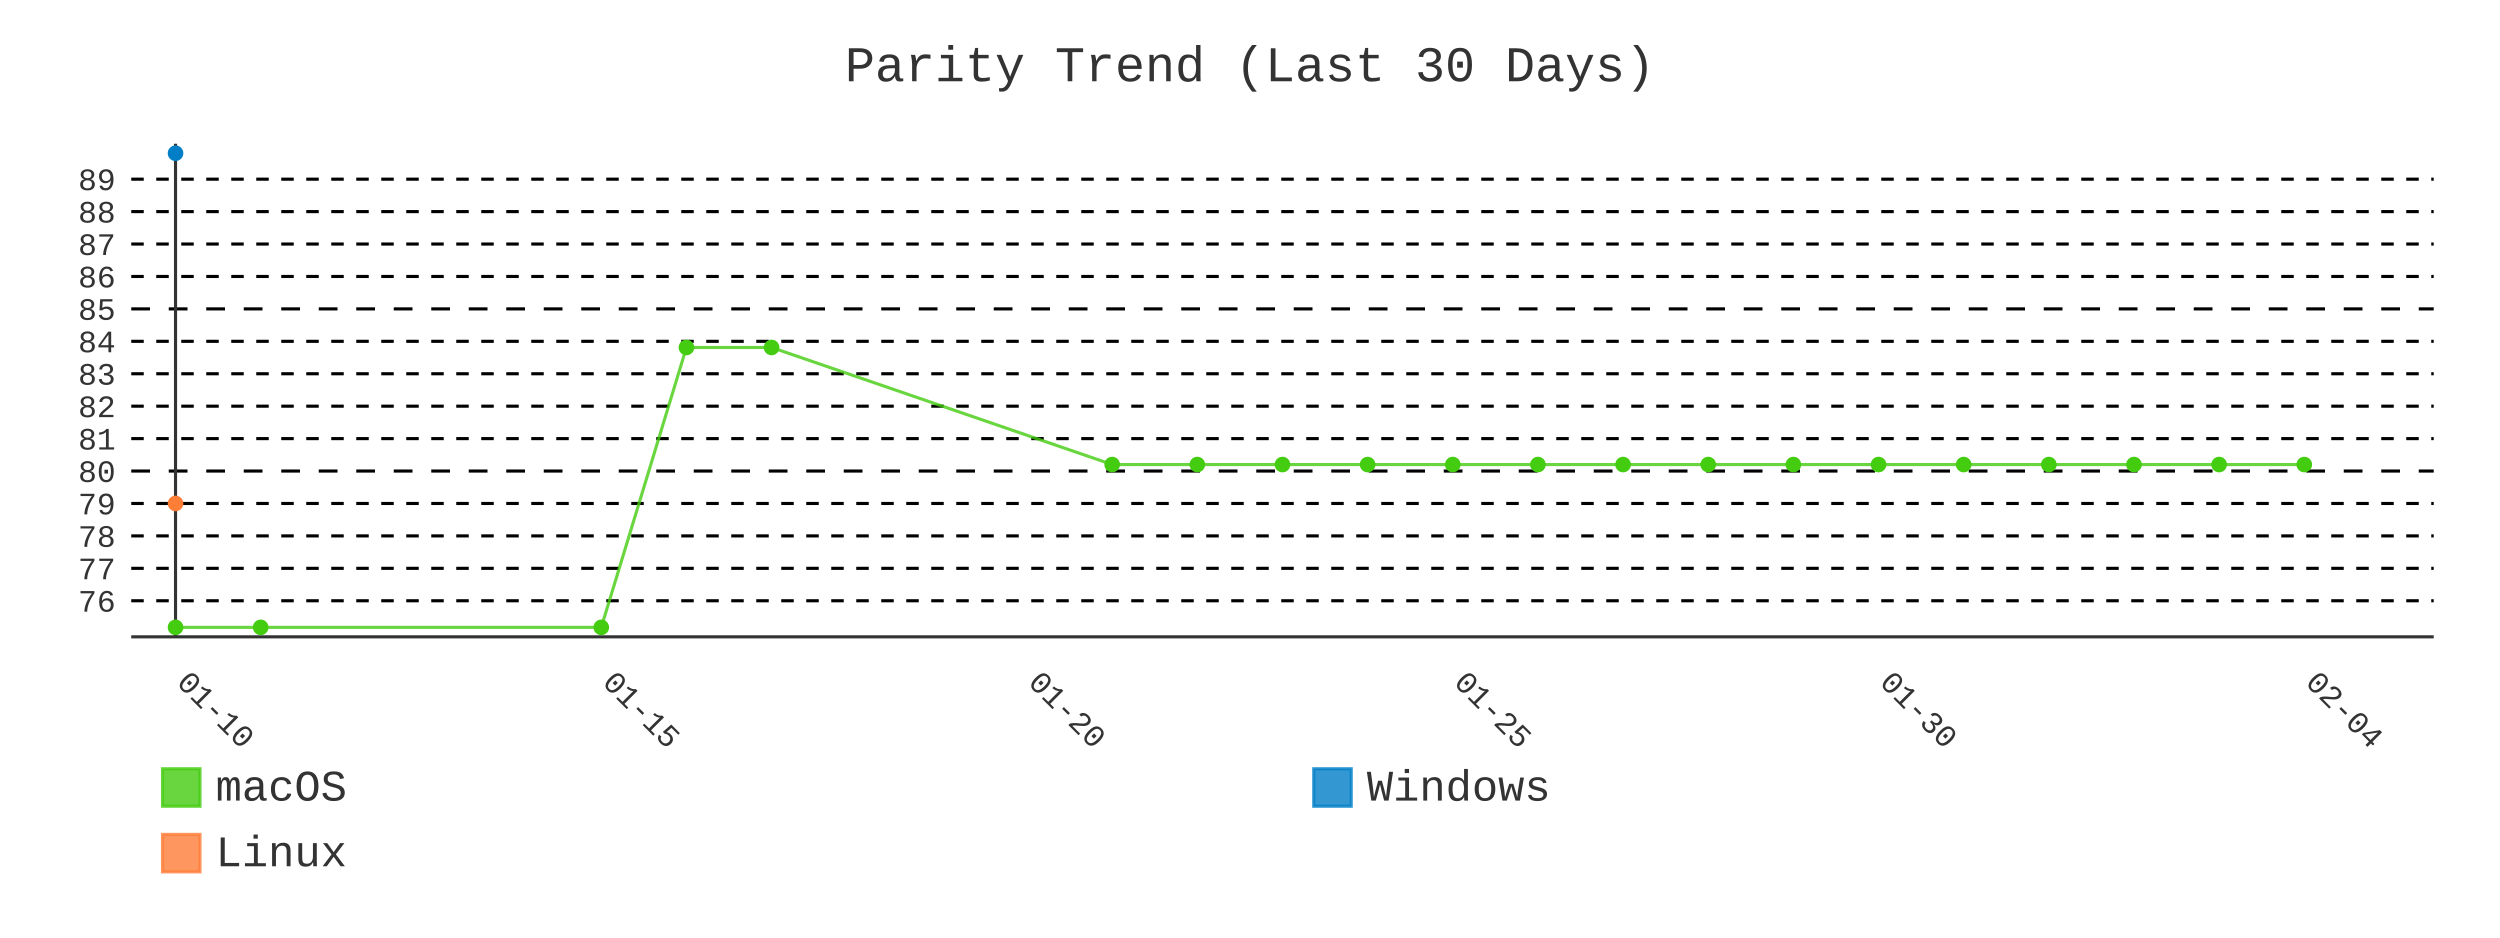
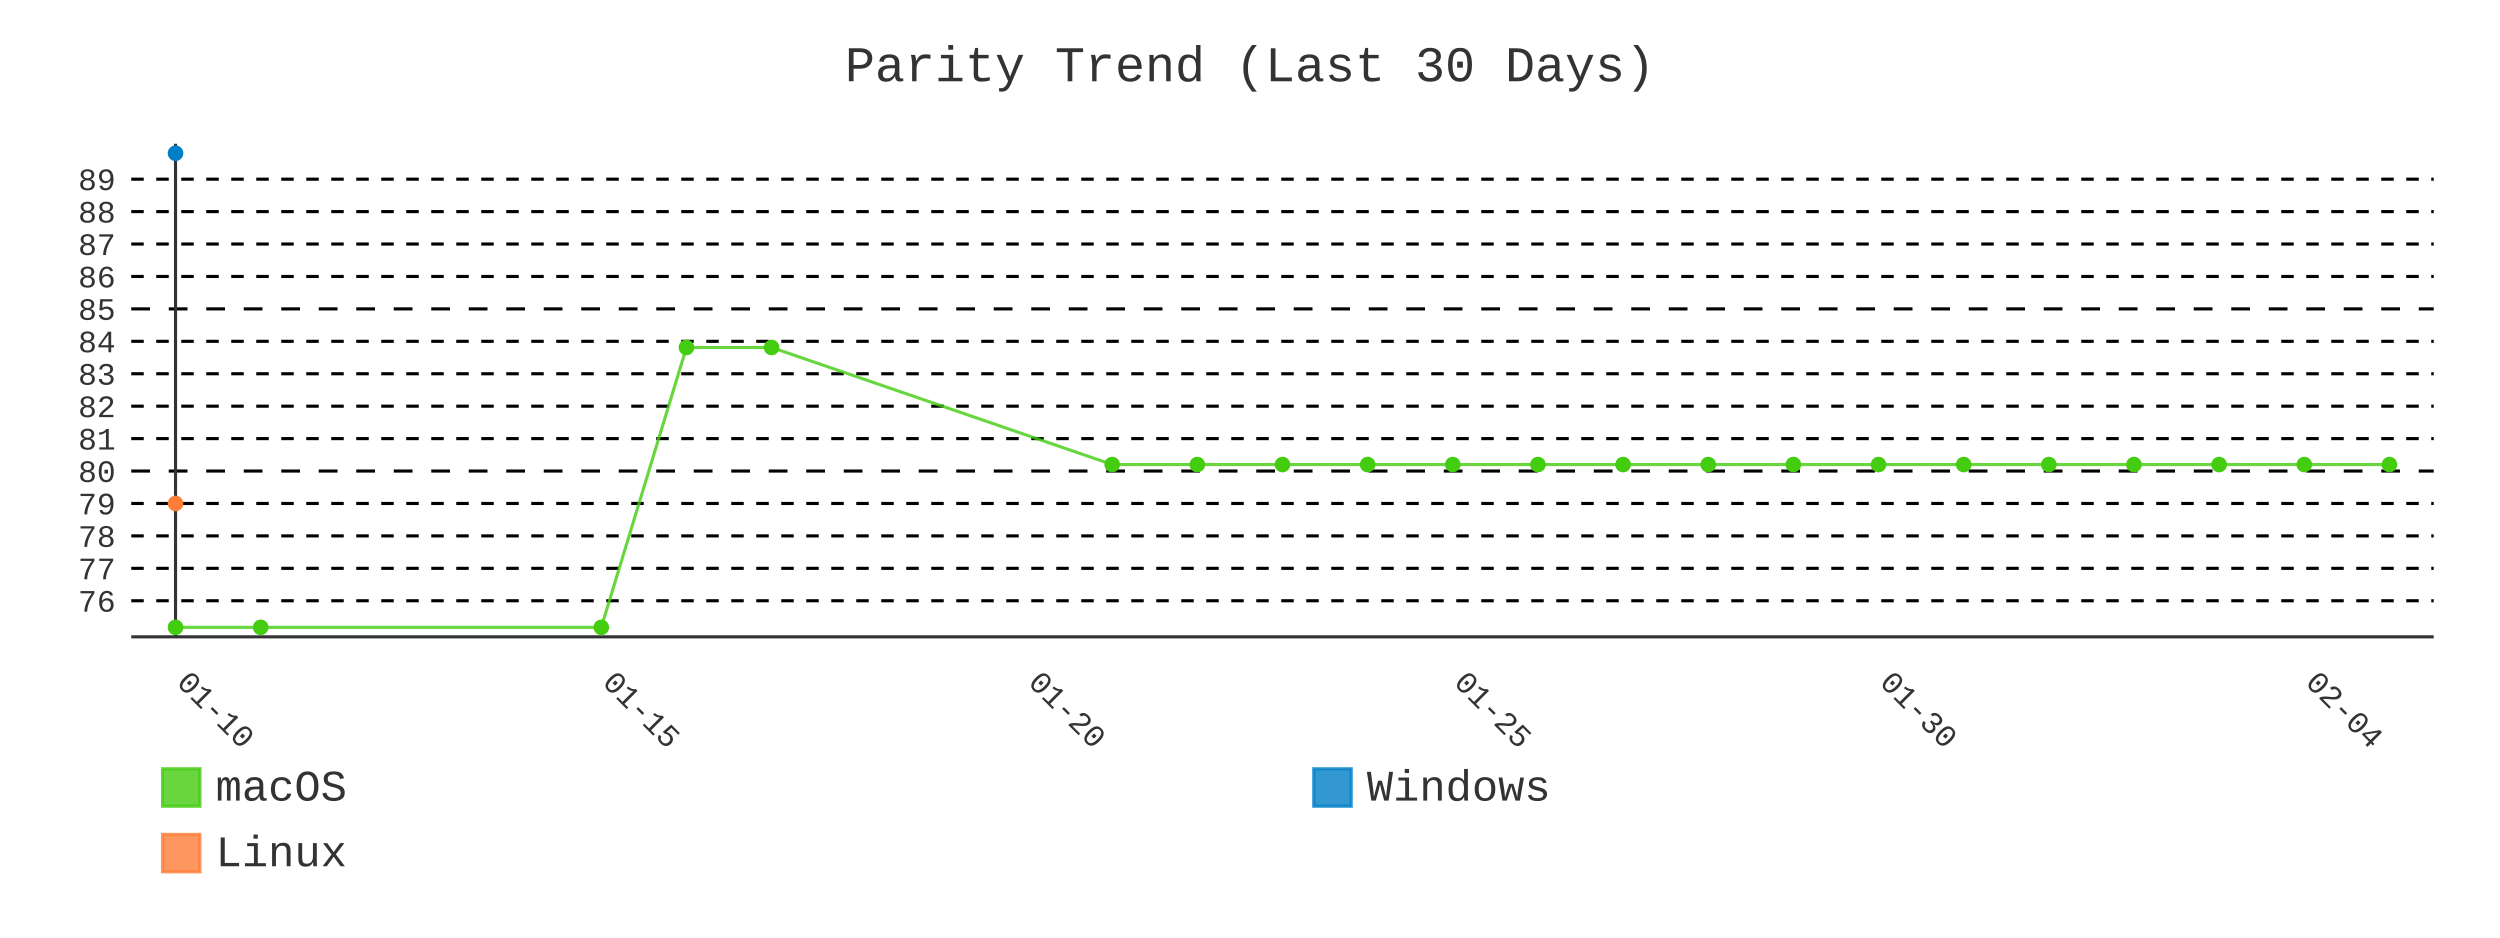
- <svg xmlns="http://www.w3.org/2000/svg" id="chart-04b706bc-da7d-4f4f-9e30-8fab0ddb42ab" class="pygal-chart" viewBox="0 0 800 300">
+ <svg xmlns="http://www.w3.org/2000/svg" id="chart-a613b1e8-9f21-402b-adb9-a03d2f716bc7" class="pygal-chart" viewBox="0 0 800 300">
  <defs>
-     <style type="text/css">#chart-04b706bc-da7d-4f4f-9e30-8fab0ddb42ab{-webkit-user-select:none;-webkit-font-smoothing:antialiased;font-family:Consolas,"Liberation Mono",Menlo,Courier,monospace}#chart-04b706bc-da7d-4f4f-9e30-8fab0ddb42ab .title{font-family:Consolas,"Liberation Mono",Menlo,Courier,monospace;font-size:16px}#chart-04b706bc-da7d-4f4f-9e30-8fab0ddb42ab .legends .legend text{font-family:Consolas,"Liberation Mono",Menlo,Courier,monospace;font-size:14px}#chart-04b706bc-da7d-4f4f-9e30-8fab0ddb42ab .axis text{font-family:Consolas,"Liberation Mono",Menlo,Courier,monospace;font-size:10px}#chart-04b706bc-da7d-4f4f-9e30-8fab0ddb42ab .axis text.major{font-family:Consolas,"Liberation Mono",Menlo,Courier,monospace;font-size:10px}#chart-04b706bc-da7d-4f4f-9e30-8fab0ddb42ab .text-overlay text.value{font-family:Consolas,"Liberation Mono",Menlo,Courier,monospace;font-size:16px}#chart-04b706bc-da7d-4f4f-9e30-8fab0ddb42ab .text-overlay text.label{font-family:Consolas,"Liberation Mono",Menlo,Courier,monospace;font-size:10px}#chart-04b706bc-da7d-4f4f-9e30-8fab0ddb42ab .tooltip{font-family:Consolas,"Liberation Mono",Menlo,Courier,monospace;font-size:14px}#chart-04b706bc-da7d-4f4f-9e30-8fab0ddb42ab text.no_data{font-family:Consolas,"Liberation Mono",Menlo,Courier,monospace;font-size:64px}
- #chart-04b706bc-da7d-4f4f-9e30-8fab0ddb42ab{background-color:transparent}#chart-04b706bc-da7d-4f4f-9e30-8fab0ddb42ab path,#chart-04b706bc-da7d-4f4f-9e30-8fab0ddb42ab line,#chart-04b706bc-da7d-4f4f-9e30-8fab0ddb42ab rect,#chart-04b706bc-da7d-4f4f-9e30-8fab0ddb42ab circle{-webkit-transition:400ms;-moz-transition:400ms;transition:400ms}#chart-04b706bc-da7d-4f4f-9e30-8fab0ddb42ab .graph &gt; .background{fill:transparent}#chart-04b706bc-da7d-4f4f-9e30-8fab0ddb42ab .plot &gt; .background{fill:transparent}#chart-04b706bc-da7d-4f4f-9e30-8fab0ddb42ab .graph{fill:#333}#chart-04b706bc-da7d-4f4f-9e30-8fab0ddb42ab text.no_data{fill:#333}#chart-04b706bc-da7d-4f4f-9e30-8fab0ddb42ab .title{fill:#333}#chart-04b706bc-da7d-4f4f-9e30-8fab0ddb42ab .legends .legend text{fill:#333}#chart-04b706bc-da7d-4f4f-9e30-8fab0ddb42ab .legends .legend:hover text{fill:#333}#chart-04b706bc-da7d-4f4f-9e30-8fab0ddb42ab .axis .line{stroke:#333}#chart-04b706bc-da7d-4f4f-9e30-8fab0ddb42ab .axis .guide.line{stroke:#666}#chart-04b706bc-da7d-4f4f-9e30-8fab0ddb42ab .axis .major.line{stroke:#333}#chart-04b706bc-da7d-4f4f-9e30-8fab0ddb42ab .axis text.major{fill:#333}#chart-04b706bc-da7d-4f4f-9e30-8fab0ddb42ab .axis.y .guides:hover .guide.line,#chart-04b706bc-da7d-4f4f-9e30-8fab0ddb42ab .line-graph .axis.x .guides:hover .guide.line,#chart-04b706bc-da7d-4f4f-9e30-8fab0ddb42ab .stackedline-graph .axis.x .guides:hover .guide.line,#chart-04b706bc-da7d-4f4f-9e30-8fab0ddb42ab .xy-graph .axis.x .guides:hover .guide.line{stroke:#333}#chart-04b706bc-da7d-4f4f-9e30-8fab0ddb42ab .axis .guides:hover text{fill:#333}#chart-04b706bc-da7d-4f4f-9e30-8fab0ddb42ab .reactive{fill-opacity:.8;stroke-opacity:.8;stroke-width:1}#chart-04b706bc-da7d-4f4f-9e30-8fab0ddb42ab .ci{stroke:#333}#chart-04b706bc-da7d-4f4f-9e30-8fab0ddb42ab .reactive.active,#chart-04b706bc-da7d-4f4f-9e30-8fab0ddb42ab .active .reactive{fill-opacity:.9;stroke-opacity:.9;stroke-width:4}#chart-04b706bc-da7d-4f4f-9e30-8fab0ddb42ab .ci .reactive.active{stroke-width:1.5}#chart-04b706bc-da7d-4f4f-9e30-8fab0ddb42ab .series text{fill:#333}#chart-04b706bc-da7d-4f4f-9e30-8fab0ddb42ab .tooltip rect{fill:transparent;stroke:#333;-webkit-transition:opacity 400ms;-moz-transition:opacity 400ms;transition:opacity 400ms}#chart-04b706bc-da7d-4f4f-9e30-8fab0ddb42ab .tooltip .label{fill:#333}#chart-04b706bc-da7d-4f4f-9e30-8fab0ddb42ab .tooltip .label{fill:#333}#chart-04b706bc-da7d-4f4f-9e30-8fab0ddb42ab .tooltip .legend{font-size:.8em;fill:#666}#chart-04b706bc-da7d-4f4f-9e30-8fab0ddb42ab .tooltip .x_label{font-size:.6em;fill:#333}#chart-04b706bc-da7d-4f4f-9e30-8fab0ddb42ab .tooltip .xlink{font-size:.5em;text-decoration:underline}#chart-04b706bc-da7d-4f4f-9e30-8fab0ddb42ab .tooltip .value{font-size:1.5em}#chart-04b706bc-da7d-4f4f-9e30-8fab0ddb42ab .bound{font-size:.5em}#chart-04b706bc-da7d-4f4f-9e30-8fab0ddb42ab .max-value{font-size:.75em;fill:#666}#chart-04b706bc-da7d-4f4f-9e30-8fab0ddb42ab .map-element{fill:transparent;stroke:#666 !important}#chart-04b706bc-da7d-4f4f-9e30-8fab0ddb42ab .map-element .reactive{fill-opacity:inherit;stroke-opacity:inherit}#chart-04b706bc-da7d-4f4f-9e30-8fab0ddb42ab .color-0,#chart-04b706bc-da7d-4f4f-9e30-8fab0ddb42ab .color-0 a:visited{stroke:#4c1;fill:#4c1}#chart-04b706bc-da7d-4f4f-9e30-8fab0ddb42ab .color-1,#chart-04b706bc-da7d-4f4f-9e30-8fab0ddb42ab .color-1 a:visited{stroke:#007ec6;fill:#007ec6}#chart-04b706bc-da7d-4f4f-9e30-8fab0ddb42ab .color-2,#chart-04b706bc-da7d-4f4f-9e30-8fab0ddb42ab .color-2 a:visited{stroke:#fe7d37;fill:#fe7d37}#chart-04b706bc-da7d-4f4f-9e30-8fab0ddb42ab .text-overlay .color-0 text{fill:black}#chart-04b706bc-da7d-4f4f-9e30-8fab0ddb42ab .text-overlay .color-1 text{fill:black}#chart-04b706bc-da7d-4f4f-9e30-8fab0ddb42ab .text-overlay .color-2 text{fill:black}#chart-04b706bc-da7d-4f4f-9e30-8fab0ddb42ab .series{stroke-width:2}#chart-04b706bc-da7d-4f4f-9e30-8fab0ddb42ab .series.serie-0{stroke-width:2}#chart-04b706bc-da7d-4f4f-9e30-8fab0ddb42ab .series.serie-1{stroke-width:2}#chart-04b706bc-da7d-4f4f-9e30-8fab0ddb42ab .series.serie-2{stroke-width:2}
- #chart-04b706bc-da7d-4f4f-9e30-8fab0ddb42ab text.no_data{text-anchor:middle}#chart-04b706bc-da7d-4f4f-9e30-8fab0ddb42ab .guide.line{fill:none}#chart-04b706bc-da7d-4f4f-9e30-8fab0ddb42ab .centered{text-anchor:middle}#chart-04b706bc-da7d-4f4f-9e30-8fab0ddb42ab .title{text-anchor:middle}#chart-04b706bc-da7d-4f4f-9e30-8fab0ddb42ab .legends .legend text{fill-opacity:1}#chart-04b706bc-da7d-4f4f-9e30-8fab0ddb42ab .axis.x text{text-anchor:middle}#chart-04b706bc-da7d-4f4f-9e30-8fab0ddb42ab .axis.x:not(.web) text[transform]{text-anchor:start}#chart-04b706bc-da7d-4f4f-9e30-8fab0ddb42ab .axis.x:not(.web) text[transform].backwards{text-anchor:end}#chart-04b706bc-da7d-4f4f-9e30-8fab0ddb42ab .axis.y text{text-anchor:end}#chart-04b706bc-da7d-4f4f-9e30-8fab0ddb42ab .axis.y text[transform].backwards{text-anchor:start}#chart-04b706bc-da7d-4f4f-9e30-8fab0ddb42ab .axis.y2 text{text-anchor:start}#chart-04b706bc-da7d-4f4f-9e30-8fab0ddb42ab .axis.y2 text[transform].backwards{text-anchor:end}#chart-04b706bc-da7d-4f4f-9e30-8fab0ddb42ab .axis .guide.line{stroke-dasharray:4,4;stroke:black}#chart-04b706bc-da7d-4f4f-9e30-8fab0ddb42ab .axis .major.guide.line{stroke-dasharray:6,6;stroke:black}#chart-04b706bc-da7d-4f4f-9e30-8fab0ddb42ab .horizontal .axis.y .guide.line,#chart-04b706bc-da7d-4f4f-9e30-8fab0ddb42ab .horizontal .axis.y2 .guide.line,#chart-04b706bc-da7d-4f4f-9e30-8fab0ddb42ab .vertical .axis.x .guide.line{opacity:0}#chart-04b706bc-da7d-4f4f-9e30-8fab0ddb42ab .horizontal .axis.always_show .guide.line,#chart-04b706bc-da7d-4f4f-9e30-8fab0ddb42ab .vertical .axis.always_show .guide.line{opacity:1 !important}#chart-04b706bc-da7d-4f4f-9e30-8fab0ddb42ab .axis.y .guides:hover .guide.line,#chart-04b706bc-da7d-4f4f-9e30-8fab0ddb42ab .axis.y2 .guides:hover .guide.line,#chart-04b706bc-da7d-4f4f-9e30-8fab0ddb42ab .axis.x .guides:hover .guide.line{opacity:1}#chart-04b706bc-da7d-4f4f-9e30-8fab0ddb42ab .axis .guides:hover text{opacity:1}#chart-04b706bc-da7d-4f4f-9e30-8fab0ddb42ab .nofill{fill:none}#chart-04b706bc-da7d-4f4f-9e30-8fab0ddb42ab .subtle-fill{fill-opacity:.2}#chart-04b706bc-da7d-4f4f-9e30-8fab0ddb42ab .dot{stroke-width:1px;fill-opacity:1;stroke-opacity:1}#chart-04b706bc-da7d-4f4f-9e30-8fab0ddb42ab .dot.active{stroke-width:5px}#chart-04b706bc-da7d-4f4f-9e30-8fab0ddb42ab .dot.negative{fill:transparent}#chart-04b706bc-da7d-4f4f-9e30-8fab0ddb42ab text,#chart-04b706bc-da7d-4f4f-9e30-8fab0ddb42ab tspan{stroke:none !important}#chart-04b706bc-da7d-4f4f-9e30-8fab0ddb42ab .series text.active{opacity:1}#chart-04b706bc-da7d-4f4f-9e30-8fab0ddb42ab .tooltip rect{fill-opacity:.95;stroke-width:.5}#chart-04b706bc-da7d-4f4f-9e30-8fab0ddb42ab .tooltip text{fill-opacity:1}#chart-04b706bc-da7d-4f4f-9e30-8fab0ddb42ab .showable{visibility:hidden}#chart-04b706bc-da7d-4f4f-9e30-8fab0ddb42ab .showable.shown{visibility:visible}#chart-04b706bc-da7d-4f4f-9e30-8fab0ddb42ab .gauge-background{fill:rgba(229,229,229,1);stroke:none}#chart-04b706bc-da7d-4f4f-9e30-8fab0ddb42ab .bg-lines{stroke:transparent;stroke-width:2px}</style>
+     <style type="text/css">#chart-a613b1e8-9f21-402b-adb9-a03d2f716bc7{-webkit-user-select:none;-webkit-font-smoothing:antialiased;font-family:Consolas,"Liberation Mono",Menlo,Courier,monospace}#chart-a613b1e8-9f21-402b-adb9-a03d2f716bc7 .title{font-family:Consolas,"Liberation Mono",Menlo,Courier,monospace;font-size:16px}#chart-a613b1e8-9f21-402b-adb9-a03d2f716bc7 .legends .legend text{font-family:Consolas,"Liberation Mono",Menlo,Courier,monospace;font-size:14px}#chart-a613b1e8-9f21-402b-adb9-a03d2f716bc7 .axis text{font-family:Consolas,"Liberation Mono",Menlo,Courier,monospace;font-size:10px}#chart-a613b1e8-9f21-402b-adb9-a03d2f716bc7 .axis text.major{font-family:Consolas,"Liberation Mono",Menlo,Courier,monospace;font-size:10px}#chart-a613b1e8-9f21-402b-adb9-a03d2f716bc7 .text-overlay text.value{font-family:Consolas,"Liberation Mono",Menlo,Courier,monospace;font-size:16px}#chart-a613b1e8-9f21-402b-adb9-a03d2f716bc7 .text-overlay text.label{font-family:Consolas,"Liberation Mono",Menlo,Courier,monospace;font-size:10px}#chart-a613b1e8-9f21-402b-adb9-a03d2f716bc7 .tooltip{font-family:Consolas,"Liberation Mono",Menlo,Courier,monospace;font-size:14px}#chart-a613b1e8-9f21-402b-adb9-a03d2f716bc7 text.no_data{font-family:Consolas,"Liberation Mono",Menlo,Courier,monospace;font-size:64px}
+ #chart-a613b1e8-9f21-402b-adb9-a03d2f716bc7{background-color:transparent}#chart-a613b1e8-9f21-402b-adb9-a03d2f716bc7 path,#chart-a613b1e8-9f21-402b-adb9-a03d2f716bc7 line,#chart-a613b1e8-9f21-402b-adb9-a03d2f716bc7 rect,#chart-a613b1e8-9f21-402b-adb9-a03d2f716bc7 circle{-webkit-transition:400ms;-moz-transition:400ms;transition:400ms}#chart-a613b1e8-9f21-402b-adb9-a03d2f716bc7 .graph &gt; .background{fill:transparent}#chart-a613b1e8-9f21-402b-adb9-a03d2f716bc7 .plot &gt; .background{fill:transparent}#chart-a613b1e8-9f21-402b-adb9-a03d2f716bc7 .graph{fill:#333}#chart-a613b1e8-9f21-402b-adb9-a03d2f716bc7 text.no_data{fill:#333}#chart-a613b1e8-9f21-402b-adb9-a03d2f716bc7 .title{fill:#333}#chart-a613b1e8-9f21-402b-adb9-a03d2f716bc7 .legends .legend text{fill:#333}#chart-a613b1e8-9f21-402b-adb9-a03d2f716bc7 .legends .legend:hover text{fill:#333}#chart-a613b1e8-9f21-402b-adb9-a03d2f716bc7 .axis .line{stroke:#333}#chart-a613b1e8-9f21-402b-adb9-a03d2f716bc7 .axis .guide.line{stroke:#666}#chart-a613b1e8-9f21-402b-adb9-a03d2f716bc7 .axis .major.line{stroke:#333}#chart-a613b1e8-9f21-402b-adb9-a03d2f716bc7 .axis text.major{fill:#333}#chart-a613b1e8-9f21-402b-adb9-a03d2f716bc7 .axis.y .guides:hover .guide.line,#chart-a613b1e8-9f21-402b-adb9-a03d2f716bc7 .line-graph .axis.x .guides:hover .guide.line,#chart-a613b1e8-9f21-402b-adb9-a03d2f716bc7 .stackedline-graph .axis.x .guides:hover .guide.line,#chart-a613b1e8-9f21-402b-adb9-a03d2f716bc7 .xy-graph .axis.x .guides:hover .guide.line{stroke:#333}#chart-a613b1e8-9f21-402b-adb9-a03d2f716bc7 .axis .guides:hover text{fill:#333}#chart-a613b1e8-9f21-402b-adb9-a03d2f716bc7 .reactive{fill-opacity:.8;stroke-opacity:.8;stroke-width:1}#chart-a613b1e8-9f21-402b-adb9-a03d2f716bc7 .ci{stroke:#333}#chart-a613b1e8-9f21-402b-adb9-a03d2f716bc7 .reactive.active,#chart-a613b1e8-9f21-402b-adb9-a03d2f716bc7 .active .reactive{fill-opacity:.9;stroke-opacity:.9;stroke-width:4}#chart-a613b1e8-9f21-402b-adb9-a03d2f716bc7 .ci .reactive.active{stroke-width:1.5}#chart-a613b1e8-9f21-402b-adb9-a03d2f716bc7 .series text{fill:#333}#chart-a613b1e8-9f21-402b-adb9-a03d2f716bc7 .tooltip rect{fill:transparent;stroke:#333;-webkit-transition:opacity 400ms;-moz-transition:opacity 400ms;transition:opacity 400ms}#chart-a613b1e8-9f21-402b-adb9-a03d2f716bc7 .tooltip .label{fill:#333}#chart-a613b1e8-9f21-402b-adb9-a03d2f716bc7 .tooltip .label{fill:#333}#chart-a613b1e8-9f21-402b-adb9-a03d2f716bc7 .tooltip .legend{font-size:.8em;fill:#666}#chart-a613b1e8-9f21-402b-adb9-a03d2f716bc7 .tooltip .x_label{font-size:.6em;fill:#333}#chart-a613b1e8-9f21-402b-adb9-a03d2f716bc7 .tooltip .xlink{font-size:.5em;text-decoration:underline}#chart-a613b1e8-9f21-402b-adb9-a03d2f716bc7 .tooltip .value{font-size:1.5em}#chart-a613b1e8-9f21-402b-adb9-a03d2f716bc7 .bound{font-size:.5em}#chart-a613b1e8-9f21-402b-adb9-a03d2f716bc7 .max-value{font-size:.75em;fill:#666}#chart-a613b1e8-9f21-402b-adb9-a03d2f716bc7 .map-element{fill:transparent;stroke:#666 !important}#chart-a613b1e8-9f21-402b-adb9-a03d2f716bc7 .map-element .reactive{fill-opacity:inherit;stroke-opacity:inherit}#chart-a613b1e8-9f21-402b-adb9-a03d2f716bc7 .color-0,#chart-a613b1e8-9f21-402b-adb9-a03d2f716bc7 .color-0 a:visited{stroke:#4c1;fill:#4c1}#chart-a613b1e8-9f21-402b-adb9-a03d2f716bc7 .color-1,#chart-a613b1e8-9f21-402b-adb9-a03d2f716bc7 .color-1 a:visited{stroke:#007ec6;fill:#007ec6}#chart-a613b1e8-9f21-402b-adb9-a03d2f716bc7 .color-2,#chart-a613b1e8-9f21-402b-adb9-a03d2f716bc7 .color-2 a:visited{stroke:#fe7d37;fill:#fe7d37}#chart-a613b1e8-9f21-402b-adb9-a03d2f716bc7 .text-overlay .color-0 text{fill:black}#chart-a613b1e8-9f21-402b-adb9-a03d2f716bc7 .text-overlay .color-1 text{fill:black}#chart-a613b1e8-9f21-402b-adb9-a03d2f716bc7 .text-overlay .color-2 text{fill:black}#chart-a613b1e8-9f21-402b-adb9-a03d2f716bc7 .series{stroke-width:2}#chart-a613b1e8-9f21-402b-adb9-a03d2f716bc7 .series.serie-0{stroke-width:2}#chart-a613b1e8-9f21-402b-adb9-a03d2f716bc7 .series.serie-1{stroke-width:2}#chart-a613b1e8-9f21-402b-adb9-a03d2f716bc7 .series.serie-2{stroke-width:2}
+ #chart-a613b1e8-9f21-402b-adb9-a03d2f716bc7 text.no_data{text-anchor:middle}#chart-a613b1e8-9f21-402b-adb9-a03d2f716bc7 .guide.line{fill:none}#chart-a613b1e8-9f21-402b-adb9-a03d2f716bc7 .centered{text-anchor:middle}#chart-a613b1e8-9f21-402b-adb9-a03d2f716bc7 .title{text-anchor:middle}#chart-a613b1e8-9f21-402b-adb9-a03d2f716bc7 .legends .legend text{fill-opacity:1}#chart-a613b1e8-9f21-402b-adb9-a03d2f716bc7 .axis.x text{text-anchor:middle}#chart-a613b1e8-9f21-402b-adb9-a03d2f716bc7 .axis.x:not(.web) text[transform]{text-anchor:start}#chart-a613b1e8-9f21-402b-adb9-a03d2f716bc7 .axis.x:not(.web) text[transform].backwards{text-anchor:end}#chart-a613b1e8-9f21-402b-adb9-a03d2f716bc7 .axis.y text{text-anchor:end}#chart-a613b1e8-9f21-402b-adb9-a03d2f716bc7 .axis.y text[transform].backwards{text-anchor:start}#chart-a613b1e8-9f21-402b-adb9-a03d2f716bc7 .axis.y2 text{text-anchor:start}#chart-a613b1e8-9f21-402b-adb9-a03d2f716bc7 .axis.y2 text[transform].backwards{text-anchor:end}#chart-a613b1e8-9f21-402b-adb9-a03d2f716bc7 .axis .guide.line{stroke-dasharray:4,4;stroke:black}#chart-a613b1e8-9f21-402b-adb9-a03d2f716bc7 .axis .major.guide.line{stroke-dasharray:6,6;stroke:black}#chart-a613b1e8-9f21-402b-adb9-a03d2f716bc7 .horizontal .axis.y .guide.line,#chart-a613b1e8-9f21-402b-adb9-a03d2f716bc7 .horizontal .axis.y2 .guide.line,#chart-a613b1e8-9f21-402b-adb9-a03d2f716bc7 .vertical .axis.x .guide.line{opacity:0}#chart-a613b1e8-9f21-402b-adb9-a03d2f716bc7 .horizontal .axis.always_show .guide.line,#chart-a613b1e8-9f21-402b-adb9-a03d2f716bc7 .vertical .axis.always_show .guide.line{opacity:1 !important}#chart-a613b1e8-9f21-402b-adb9-a03d2f716bc7 .axis.y .guides:hover .guide.line,#chart-a613b1e8-9f21-402b-adb9-a03d2f716bc7 .axis.y2 .guides:hover .guide.line,#chart-a613b1e8-9f21-402b-adb9-a03d2f716bc7 .axis.x .guides:hover .guide.line{opacity:1}#chart-a613b1e8-9f21-402b-adb9-a03d2f716bc7 .axis .guides:hover text{opacity:1}#chart-a613b1e8-9f21-402b-adb9-a03d2f716bc7 .nofill{fill:none}#chart-a613b1e8-9f21-402b-adb9-a03d2f716bc7 .subtle-fill{fill-opacity:.2}#chart-a613b1e8-9f21-402b-adb9-a03d2f716bc7 .dot{stroke-width:1px;fill-opacity:1;stroke-opacity:1}#chart-a613b1e8-9f21-402b-adb9-a03d2f716bc7 .dot.active{stroke-width:5px}#chart-a613b1e8-9f21-402b-adb9-a03d2f716bc7 .dot.negative{fill:transparent}#chart-a613b1e8-9f21-402b-adb9-a03d2f716bc7 text,#chart-a613b1e8-9f21-402b-adb9-a03d2f716bc7 tspan{stroke:none !important}#chart-a613b1e8-9f21-402b-adb9-a03d2f716bc7 .series text.active{opacity:1}#chart-a613b1e8-9f21-402b-adb9-a03d2f716bc7 .tooltip rect{fill-opacity:.95;stroke-width:.5}#chart-a613b1e8-9f21-402b-adb9-a03d2f716bc7 .tooltip text{fill-opacity:1}#chart-a613b1e8-9f21-402b-adb9-a03d2f716bc7 .showable{visibility:hidden}#chart-a613b1e8-9f21-402b-adb9-a03d2f716bc7 .showable.shown{visibility:visible}#chart-a613b1e8-9f21-402b-adb9-a03d2f716bc7 .gauge-background{fill:rgba(229,229,229,1);stroke:none}#chart-a613b1e8-9f21-402b-adb9-a03d2f716bc7 .bg-lines{stroke:transparent;stroke-width:2px}</style>
  </defs>
  <g class="graph line-graph vertical">
    <rect x="0" y="0" width="800" height="300" class="background" />
    <g transform="translate(42, 46)" class="plot">
      <rect x="0" y="0" width="736.787" height="157.787" class="background" />
      <g class="axis y always_show">
        <path d="M0 157.787 h736.787" class="line" />
        <g class="guides">
          <path d="M0 146.243 h736.787" class="guide line" />
          <text x="-5" y="149.743" class="">76</text>
        </g>
        <g class="guides">
          <path d="M0 135.866 h736.787" class="guide line" />
          <text x="-5" y="139.366" class="">77</text>
        </g>
        <g class="guides">
          <path d="M0 125.488 h736.787" class="guide line" />
          <text x="-5" y="128.988" class="">78</text>
        </g>
        <g class="guides">
          <path d="M0 115.111 h736.787" class="guide line" />
          <text x="-5" y="118.611" class="">79</text>
        </g>
        <g class="guides">
          <path d="M0 104.733 h736.787" class="major guide line" />
          <text x="-5" y="108.233" class="major">80</text>
        </g>
        <g class="guides">
          <path d="M0 94.356 h736.787" class="guide line" />
          <text x="-5" y="97.856" class="">81</text>
        </g>
        <g class="guides">
          <path d="M0 83.978 h736.787" class="guide line" />
          <text x="-5" y="87.478" class="">82</text>
        </g>
        <g class="guides">
          <path d="M0 73.601 h736.787" class="guide line" />
          <text x="-5" y="77.101" class="">83</text>
        </g>
        <g class="guides">
          <path d="M0 63.223 h736.787" class="guide line" />
          <text x="-5" y="66.723" class="">84</text>
        </g>
        <g class="guides">
          <path d="M0 52.846 h736.787" class="major guide line" />
          <text x="-5" y="56.346" class="major">85</text>
        </g>
        <g class="guides">
          <path d="M0 42.469 h736.787" class="guide line" />
          <text x="-5" y="45.969" class="">86</text>
        </g>
        <g class="guides">
          <path d="M0 32.091 h736.787" class="guide line" />
          <text x="-5" y="35.591" class="">87</text>
        </g>
        <g class="guides">
          <path d="M0 21.714 h736.787" class="guide line" />
          <text x="-5" y="25.214" class="">88</text>
        </g>
        <g class="guides">
          <path d="M0 11.336 h736.787" class="guide line" />
          <text x="-5" y="14.836" class="">89</text>
        </g>
      </g>
      <g class="axis x">
        <g class="guides">
          <path d="M14.169 0 v157.787" class="major line" />
          <text x="14.169" y="172.787" class="major" transform="rotate(45 14.16898 172.7868)">01-10</text>
        </g>
        <g class="guides">
          <path d="M150.409 0 v157.787" class="major guide line" />
          <text x="150.409" y="172.787" class="major" transform="rotate(45 150.4091 172.7868)">01-15</text>
        </g>
        <g class="guides">
          <path d="M286.649 0 v157.787" class="major guide line" />
          <text x="286.649" y="172.787" class="major" transform="rotate(45 286.6493 172.7868)">01-20</text>
        </g>
        <g class="guides">
          <path d="M422.889 0 v157.787" class="major guide line" />
          <text x="422.889" y="172.787" class="major" transform="rotate(45 422.8895 172.7868)">01-25</text>
        </g>
        <g class="guides">
          <path d="M559.13 0 v157.787" class="major guide line" />
          <text x="559.13" y="172.787" class="major" transform="rotate(45 559.1296 172.7868)">01-30</text>
        </g>
        <g class="guides">
          <path d="M695.37 0 v157.787" class="major guide line" />
          <text x="695.37" y="172.787" class="major" transform="rotate(45 695.3698 172.7868)">02-04</text>
        </g>
      </g>
      <g class="series serie-0 color-0">
-         <path d="M14.169 154.752 L41.417 154.752 150.409 154.752 177.657 65.195 204.905 65.195 313.897 102.658 341.145 102.658 368.393 102.658 395.641 102.658 422.889 102.658 450.137 102.658 477.386 102.658 504.634 102.658 531.882 102.658 559.13 102.658 586.378 102.658 613.626 102.658 640.874 102.658 668.122 102.658 695.37 102.658" class="line reactive nofill" />
+         <path d="M14.169 154.752 L41.417 154.752 150.409 154.752 177.657 65.195 204.905 65.195 313.897 102.658 341.145 102.658 368.393 102.658 395.641 102.658 422.889 102.658 450.137 102.658 477.386 102.658 504.634 102.658 531.882 102.658 559.13 102.658 586.378 102.658 613.626 102.658 640.874 102.658 668.122 102.658 695.37 102.658 722.618 102.658" class="line reactive nofill" />
      </g>
      <g class="series serie-1 color-1" />
      <g class="series serie-2 color-2" />
    </g>
    <g class="titles">
      <text x="400.0" y="26" class="title plot_title">Parity Trend (Last 30 Days)</text>
    </g>
    <g transform="translate(42, 46)" class="plot overlay">
      <g class="series serie-0 color-0">
        <g class="dots">
          <circle cx="14.169" cy="154.752" r="2" class="dot reactive tooltip-trigger" />
        </g>
        <g class="dots">
          <circle cx="41.417" cy="154.752" r="2" class="dot reactive tooltip-trigger" />
        </g>
        <g class="dots">
          <circle cx="150.409" cy="154.752" r="2" class="dot reactive tooltip-trigger" />
        </g>
        <g class="dots">
          <circle cx="177.657" cy="65.195" r="2" class="dot reactive tooltip-trigger" />
        </g>
        <g class="dots">
          <circle cx="204.905" cy="65.195" r="2" class="dot reactive tooltip-trigger" />
        </g>
        <g class="dots">
          <circle cx="313.897" cy="102.658" r="2" class="dot reactive tooltip-trigger" />
        </g>
        <g class="dots">
          <circle cx="341.145" cy="102.658" r="2" class="dot reactive tooltip-trigger" />
        </g>
        <g class="dots">
          <circle cx="368.393" cy="102.658" r="2" class="dot reactive tooltip-trigger" />
        </g>
        <g class="dots">
          <circle cx="395.641" cy="102.658" r="2" class="dot reactive tooltip-trigger" />
        </g>
        <g class="dots">
          <circle cx="422.889" cy="102.658" r="2" class="dot reactive tooltip-trigger" />
        </g>
        <g class="dots">
          <circle cx="450.137" cy="102.658" r="2" class="dot reactive tooltip-trigger" />
        </g>
        <g class="dots">
          <circle cx="477.386" cy="102.658" r="2" class="dot reactive tooltip-trigger" />
        </g>
        <g class="dots">
          <circle cx="504.634" cy="102.658" r="2" class="dot reactive tooltip-trigger" />
        </g>
        <g class="dots">
          <circle cx="531.882" cy="102.658" r="2" class="dot reactive tooltip-trigger" />
        </g>
        <g class="dots">
          <circle cx="559.13" cy="102.658" r="2" class="dot reactive tooltip-trigger" />
        </g>
        <g class="dots">
          <circle cx="586.378" cy="102.658" r="2" class="dot reactive tooltip-trigger" />
        </g>
        <g class="dots">
          <circle cx="613.626" cy="102.658" r="2" class="dot reactive tooltip-trigger" />
        </g>
        <g class="dots">
          <circle cx="640.874" cy="102.658" r="2" class="dot reactive tooltip-trigger" />
        </g>
        <g class="dots">
          <circle cx="668.122" cy="102.658" r="2" class="dot reactive tooltip-trigger" />
        </g>
        <g class="dots">
          <circle cx="695.37" cy="102.658" r="2" class="dot reactive tooltip-trigger" />
+         </g>
+         <g class="dots">
+           <circle cx="722.618" cy="102.658" r="2" class="dot reactive tooltip-trigger" />
        </g>
      </g>
      <g class="series serie-1 color-1">
        <g class="dots">
          <circle cx="14.169" cy="3.034" r="2" class="dot reactive tooltip-trigger" />
        </g>
      </g>
      <g class="series serie-2 color-2">
        <g class="dots">
          <circle cx="14.169" cy="115.111" r="2" class="dot reactive tooltip-trigger" />
        </g>
      </g>
    </g>
    <g transform="translate(42, 46)" class="plot text-overlay">
      <g class="series serie-0 color-0" />
      <g class="series serie-1 color-1" />
      <g class="series serie-2 color-2" />
    </g>
    <g transform="translate(42, 46)" class="plot tooltip-overlay">
      <g transform="translate(0 0)" style="opacity: 0" class="tooltip">
        <rect rx="0" ry="0" width="0" height="0" class="tooltip-box" />
        <g class="text" />
      </g>
    </g>
    <g transform="translate(52, 245)" class="legends">
      <g id="activate-serie-0" class="legend reactive activate-serie">
        <rect x="0.0" y="1.0" width="12" height="12" class="color-0 reactive" />
        <text x="17.0" y="11.2">macOS</text>
      </g>
      <g id="activate-serie-1" class="legend reactive activate-serie">
        <rect x="368.393" y="1.0" width="12" height="12" class="color-1 reactive" />
        <text x="385.393" y="11.2">Windows</text>
      </g>
      <g id="activate-serie-2" class="legend reactive activate-serie">
        <rect x="0.0" y="22.0" width="12" height="12" class="color-2 reactive" />
        <text x="17.0" y="32.2">Linux</text>
      </g>
    </g>
  </g>
</svg>
